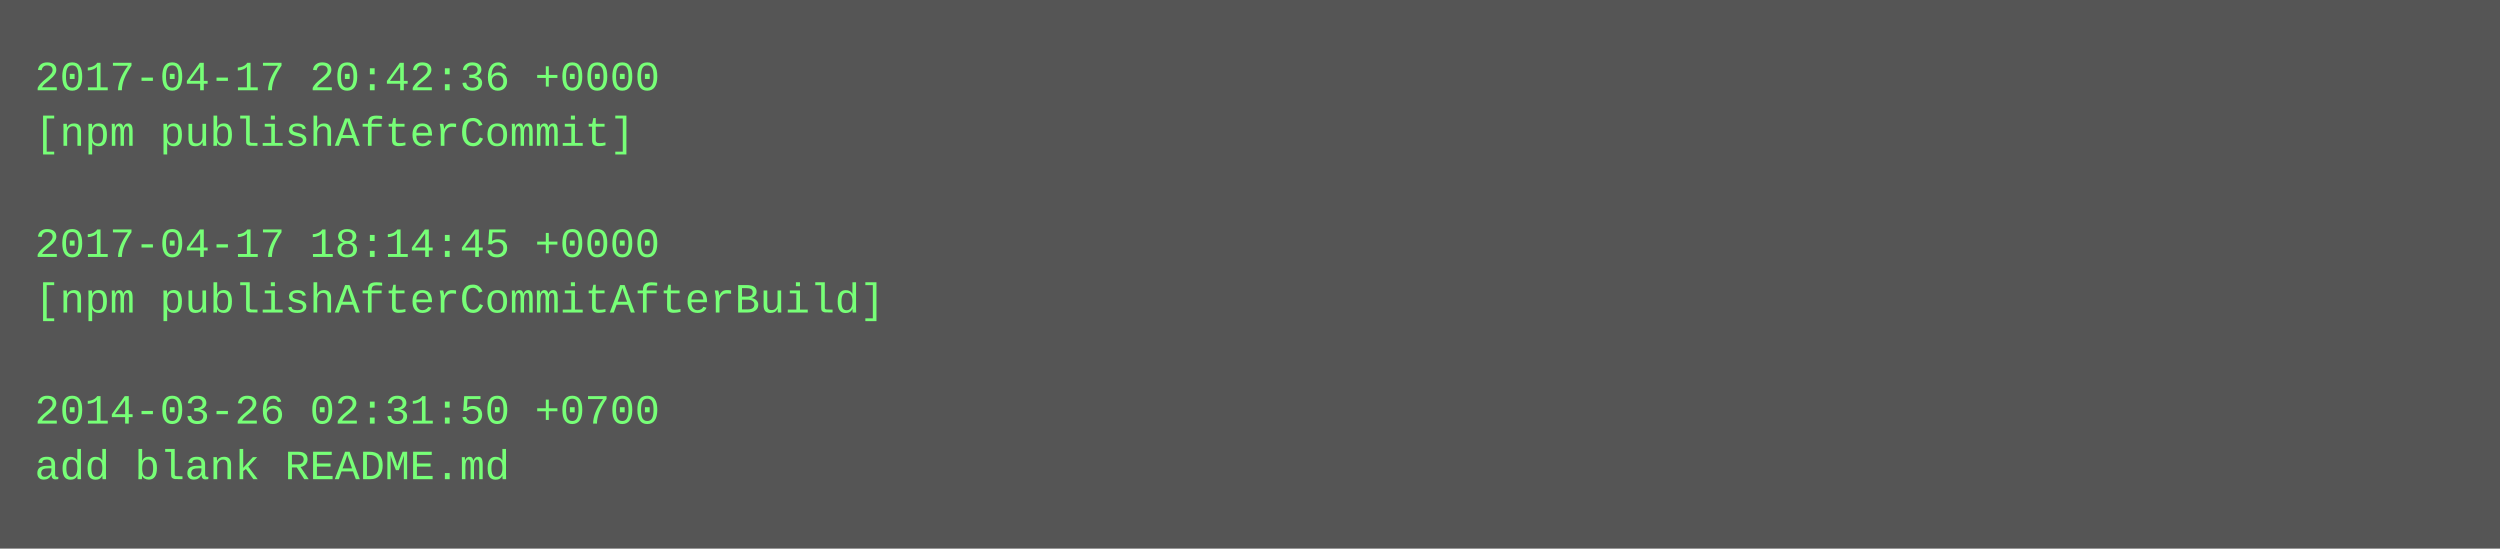
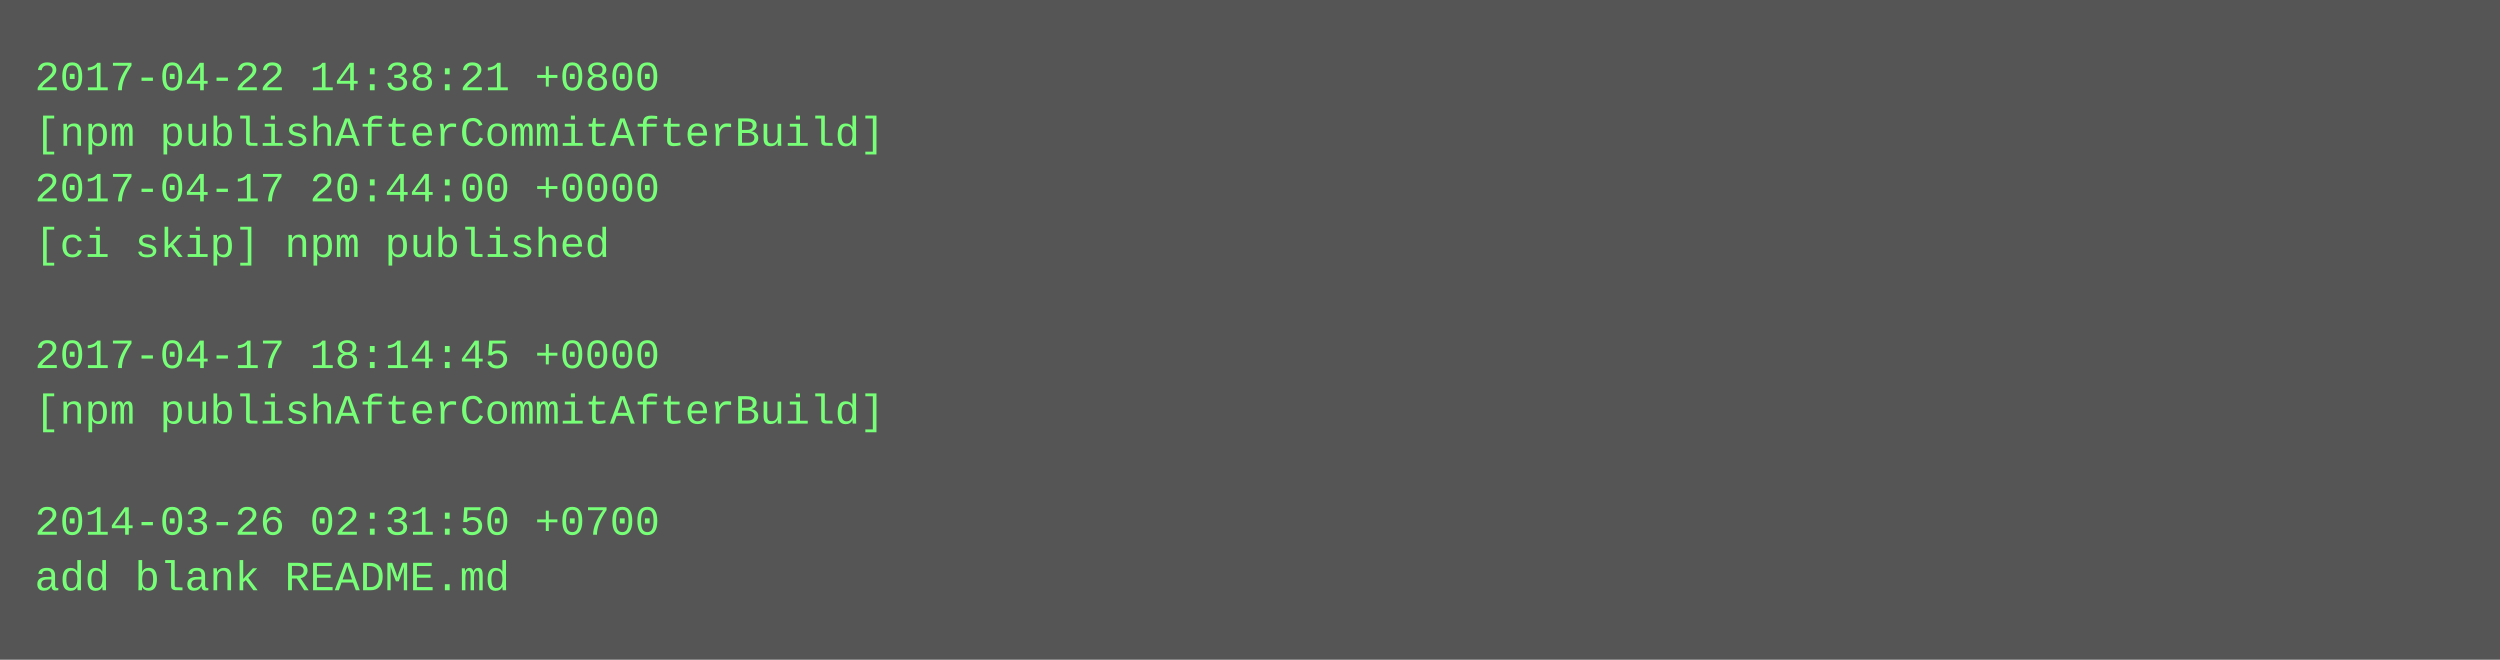
- <svg xmlns="http://www.w3.org/2000/svg" height="158" width="720">
-   <rect height="158" fill="#555" width="720" />
+ <svg xmlns="http://www.w3.org/2000/svg" height="190" width="720">
+   <rect height="190" fill="#555" width="720" />
  <text fill="#7f7" font-family="Courier New" font-size="12" xml:space="preserve">
-     <tspan x="10" y="26">2017-04-17 20:42:36 +0000</tspan>
-     <tspan x="10" y="42">[npm publishAfterCommit]</tspan>
-     <tspan x="10" y="58" />
-     <tspan x="10" y="74">2017-04-17 18:14:45 +0000</tspan>
-     <tspan x="10" y="90">[npm publishAfterCommitAfterBuild]</tspan>
-     <tspan x="10" y="106" />
-     <tspan x="10" y="122">2014-03-26 02:31:50 +0700</tspan>
-     <tspan x="10" y="138">add blank README.md</tspan>
+     <tspan x="10" y="26">2017-04-22 14:38:21 +0800</tspan>
+     <tspan x="10" y="42">[npm publishAfterCommitAfterBuild]</tspan>
+     <tspan x="10" y="58">2017-04-17 20:44:00 +0000</tspan>
+     <tspan x="10" y="74">[ci skip] npm published</tspan>
+     <tspan x="10" y="90" />
+     <tspan x="10" y="106">2017-04-17 18:14:45 +0000</tspan>
+     <tspan x="10" y="122">[npm publishAfterCommitAfterBuild]</tspan>
+     <tspan x="10" y="138" />
+     <tspan x="10" y="154">2014-03-26 02:31:50 +0700</tspan>
+     <tspan x="10" y="170">add blank README.md</tspan>
  </text>
</svg>
